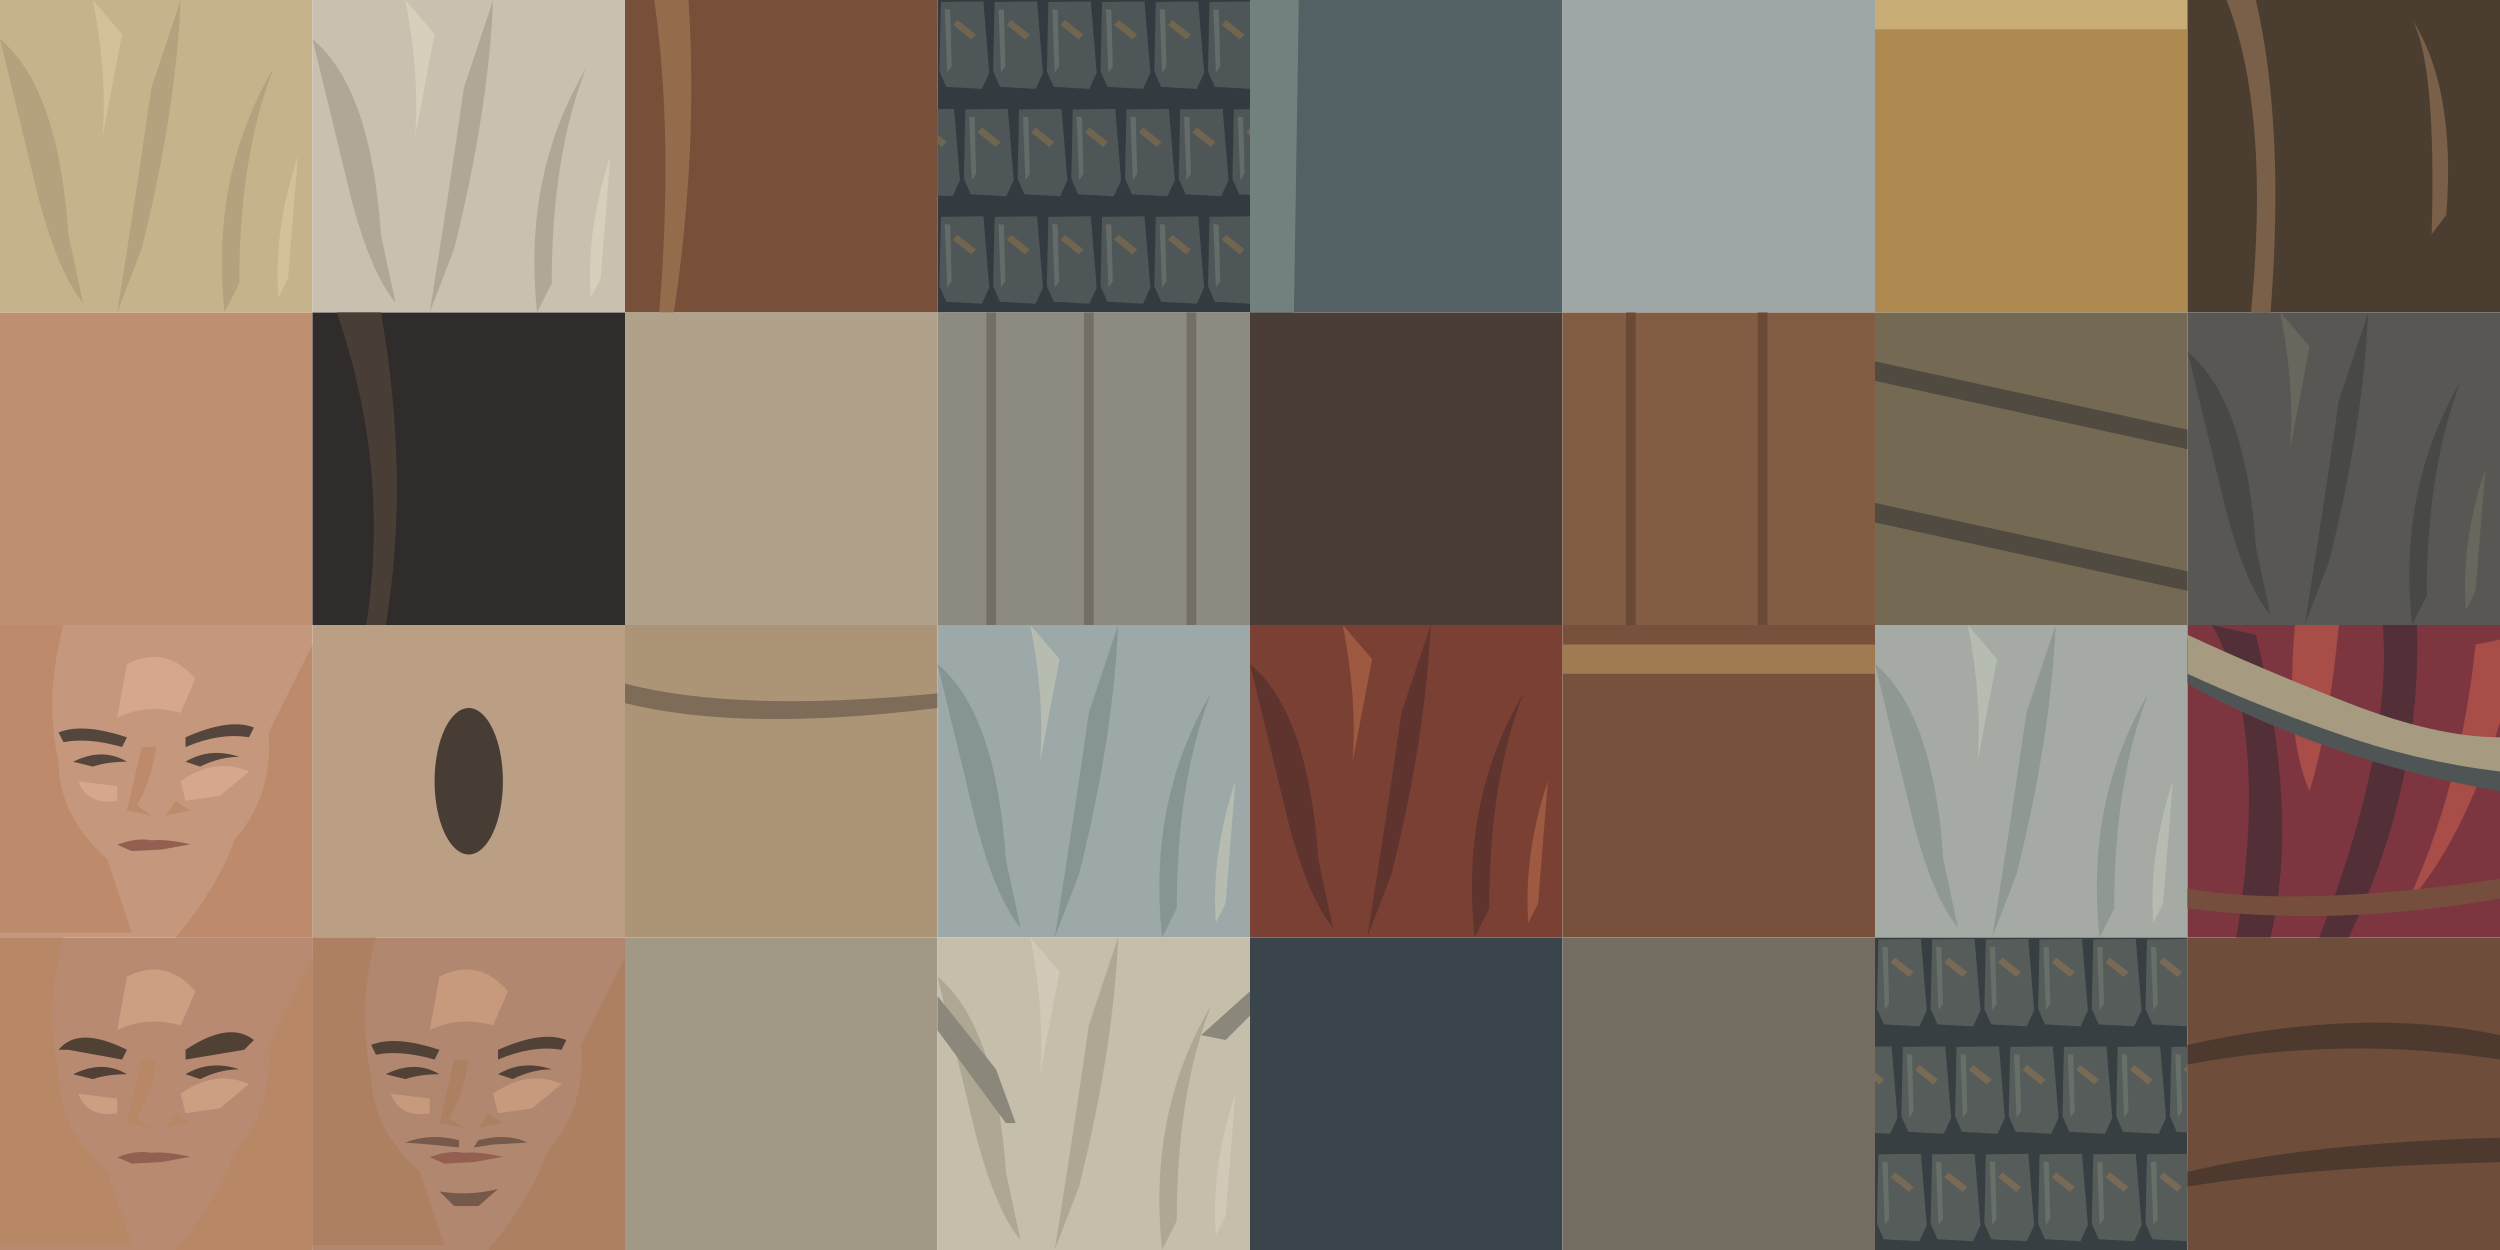
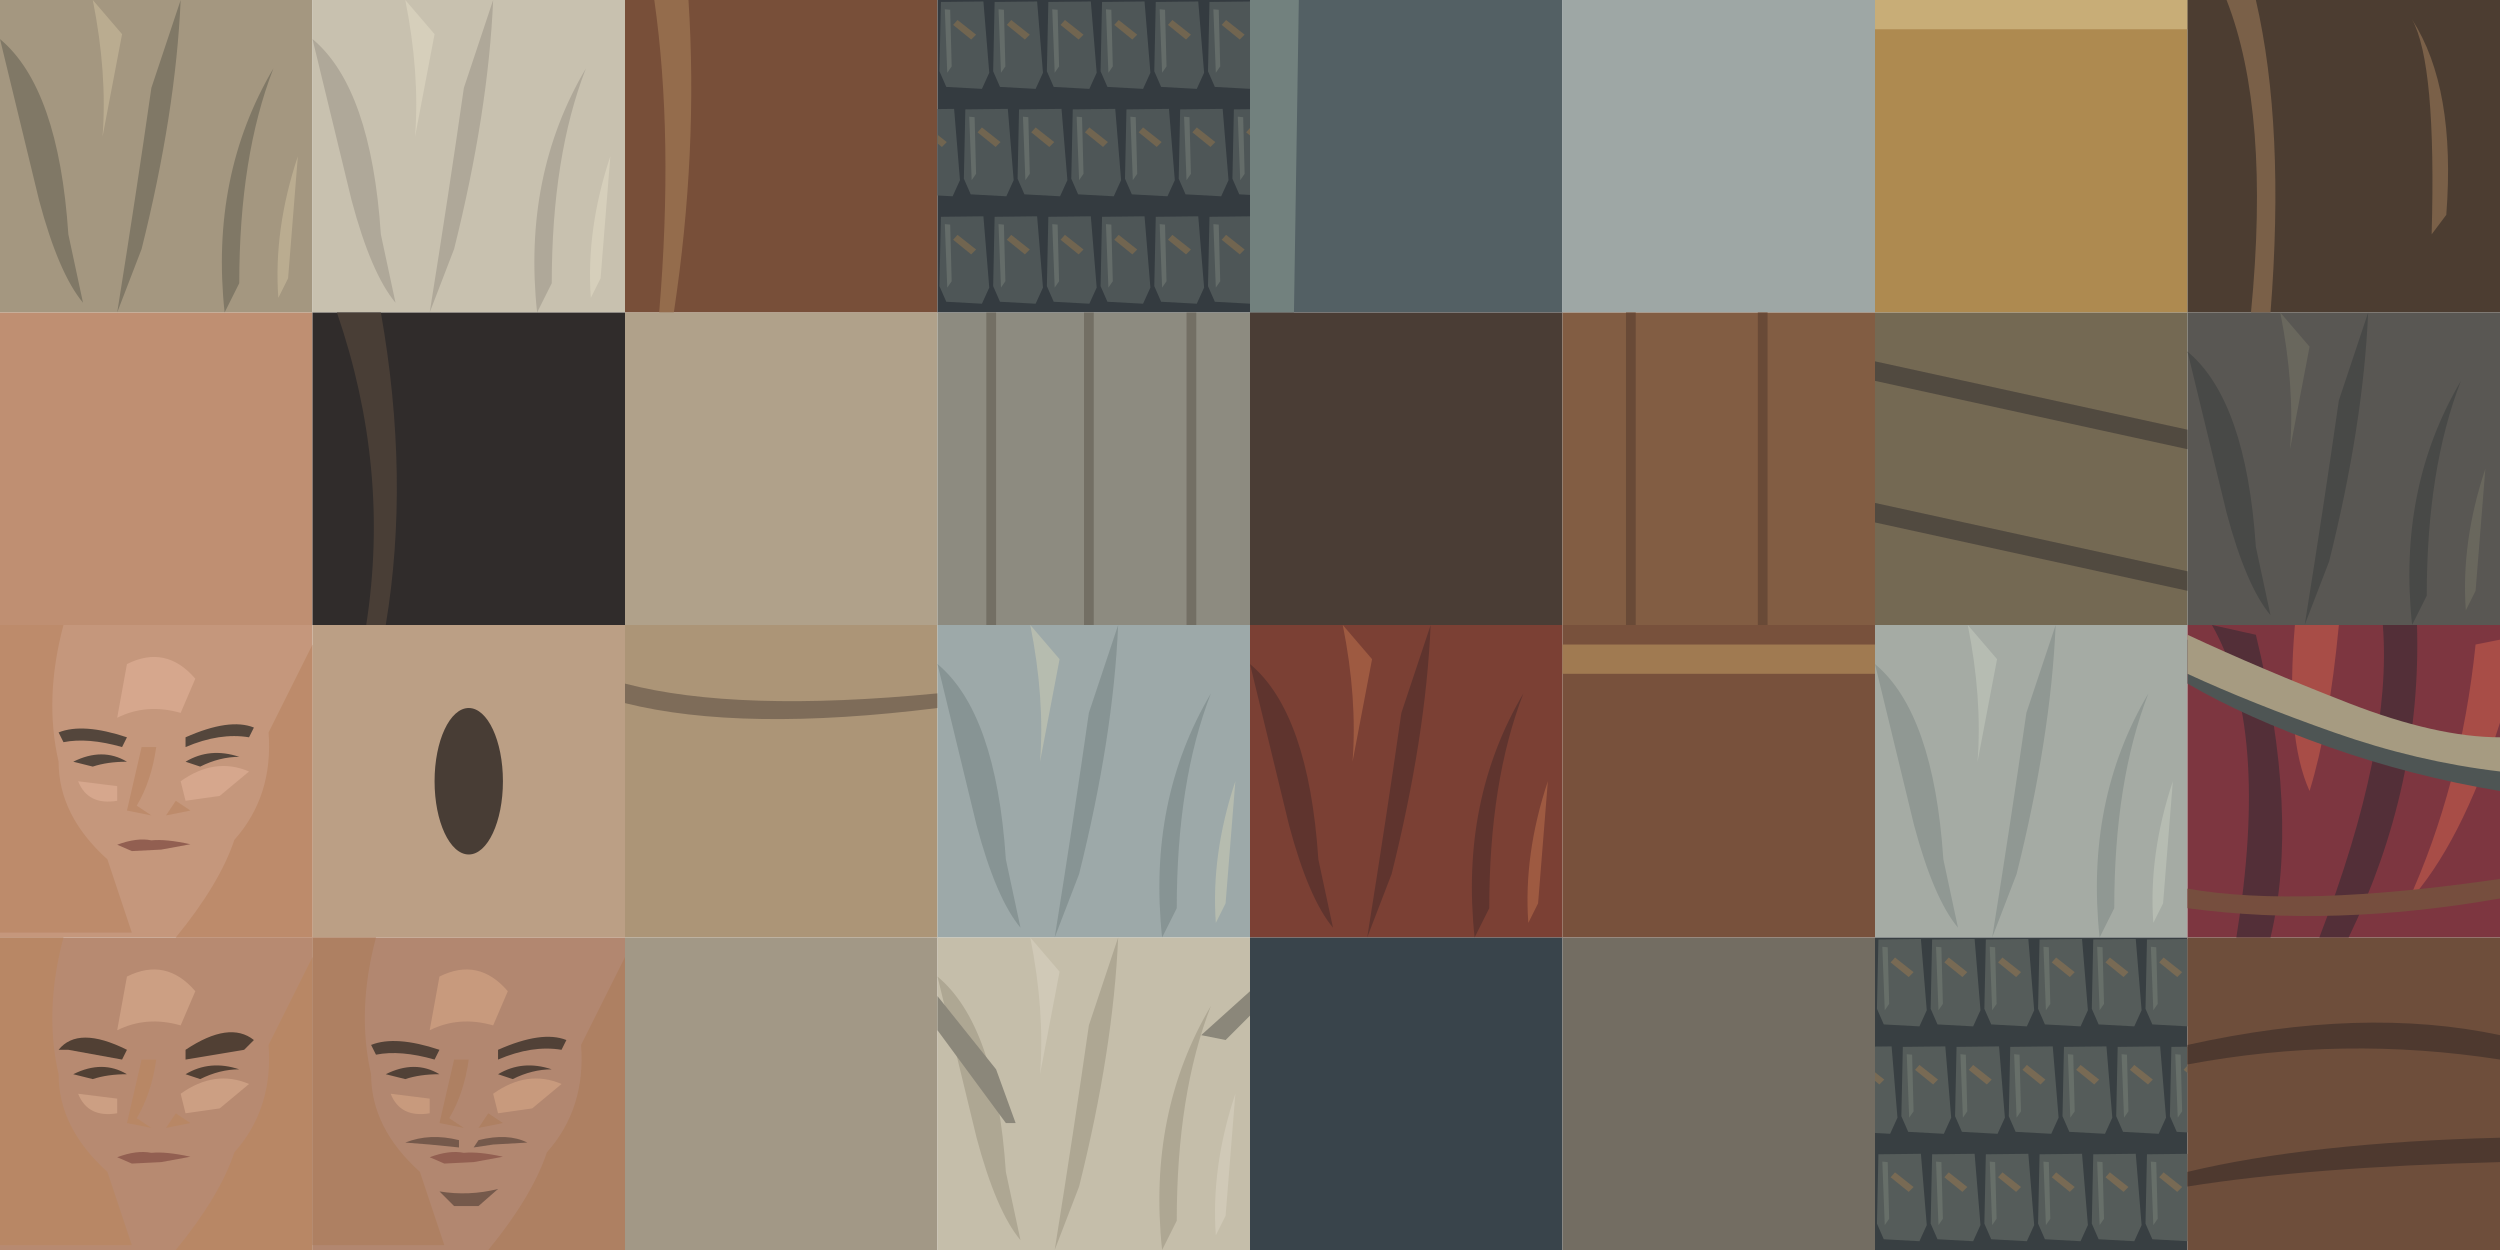
<svg xmlns="http://www.w3.org/2000/svg" width="1024" height="512" viewBox="0 0 512 256">
  <defs>
    <clipPath id="swatch">
      <path d="M0 0H64V64H0Z" />
    </clipPath>
  </defs>
  <g transform="translate(0 0)">
    <g clip-path="url(#swatch)">
-       <path fill="#c6b38b" d="M0 0H64V64H0Z" />
-       <path fill="#b4a17d" d="M0 8 Q12 18 14 48 L17 62 Q12 56 8 41 Z M37 0 Q36 23 29 51 L24 64 Q28 39 31 18 Z M56 14 Q49 32 49 58 L46 64 Q43 36 56 14 Z" />
-       <path fill="#d3c199" d="M19 0 Q22 15 21 28 L25 7 Z M61 32 Q56 47 57 61 L59 57 Z" />
+       <path fill="#a49780" d="M0 0H64V64H0Z" />
+       <path fill="#807866" d="M0 8 Q12 18 14 48 L17 62 Q12 56 8 41 Z M37 0 Q36 23 29 51 L24 64 Q28 39 31 18 Z M56 14 Q49 32 49 58 L46 64 Q43 36 56 14 Z" />
+       <path fill="#baac90" d="M19 0 Q22 15 21 28 L25 7 Z M61 32 Q56 47 57 61 L59 57 Z" />
    </g>
  </g>
  <g transform="translate(64 0)">
    <g clip-path="url(#swatch)">
      <path fill="#c8c1af" d="M0 0H64V64H0Z" />
      <path fill="#afa899" d="M0 8 Q12 18 14 48 L17 62 Q12 56 8 41 Z M37 0 Q36 23 29 51 L24 64 Q28 39 31 18 Z M56 14 Q49 32 49 58 L46 64 Q43 36 56 14 Z" />
      <path fill="#d6cfbb" d="M19 0 Q22 15 21 28 L25 7 Z M61 32 Q56 47 57 61 L59 57 Z" />
    </g>
  </g>
  <g transform="translate(128 0)">
    <g clip-path="url(#swatch)">
      <path fill="#784f39" d="M0 0H64V64H0Z" />
      <path fill="#946c4c" d="M6 0 Q10 28 7 64 H10 Q15 31 13 0 Z" />
    </g>
  </g>
  <g transform="translate(192 0)">
    <g clip-path="url(#swatch)">
      <path fill="#343b40" d="M0 0H64V64H0Z" />
      <path fill="#4e5657" d="M-10.3 0.4 l8.7 -.1 1.2 14.6 -1.5 3.3 -7.3 -.4 -1.4 -3.2 Z" />
      <path fill="#646c69" d="M-9.5 1.9 l1.1 .1 .3 11.6 -.9 1.3 Z" />
      <path fill="#716550" d="M-6.9 4.1 l3.8 3 -1.0 1.0 -3.7 -3.0 Z" />
      <path fill="#4e5657" d="M0.7 0.4 l8.7 -.1 1.2 14.6 -1.5 3.3 -7.3 -.4 -1.4 -3.2 Z" />
      <path fill="#646c69" d="M1.5 1.9 l1.1 .1 .3 11.6 -.9 1.3 Z" />
      <path fill="#716550" d="M4.1 4.1 l3.8 3 -1.0 1.0 -3.7 -3.0 Z" />
      <path fill="#4e5657" d="M11.7 0.4 l8.7 -.1 1.2 14.6 -1.5 3.3 -7.3 -.4 -1.4 -3.2 Z" />
      <path fill="#646c69" d="M12.5 1.9 l1.1 .1 .3 11.6 -.9 1.3 Z" />
      <path fill="#716550" d="M15.1 4.1 l3.8 3 -1.0 1.0 -3.7 -3.0 Z" />
      <path fill="#4e5657" d="M22.7 0.4 l8.7 -.1 1.2 14.6 -1.5 3.3 -7.3 -.4 -1.4 -3.2 Z" />
      <path fill="#646c69" d="M23.5 1.9 l1.1 .1 .3 11.6 -.9 1.3 Z" />
      <path fill="#716550" d="M26.1 4.1 l3.8 3 -1.0 1.0 -3.7 -3.0 Z" />
      <path fill="#4e5657" d="M33.7 0.4 l8.7 -.1 1.2 14.6 -1.5 3.3 -7.3 -.4 -1.4 -3.2 Z" />
      <path fill="#646c69" d="M34.5 1.9 l1.1 .1 .3 11.6 -.9 1.3 Z" />
      <path fill="#716550" d="M37.1 4.1 l3.8 3 -1.0 1.0 -3.7 -3.0 Z" />
      <path fill="#4e5657" d="M44.7 0.4 l8.7 -.1 1.2 14.6 -1.5 3.3 -7.3 -.4 -1.4 -3.2 Z" />
      <path fill="#646c69" d="M45.5 1.9 l1.1 .1 .3 11.6 -.9 1.3 Z" />
      <path fill="#716550" d="M48.1 4.1 l3.8 3 -1.0 1.0 -3.7 -3.0 Z" />
      <path fill="#4e5657" d="M55.7 0.4 l8.7 -.1 1.2 14.6 -1.5 3.3 -7.3 -.4 -1.4 -3.2 Z" />
      <path fill="#646c69" d="M56.5 1.9 l1.1 .1 .3 11.6 -.9 1.3 Z" />
      <path fill="#716550" d="M59.1 4.1 l3.8 3 -1.0 1.0 -3.7 -3.0 Z" />
      <path fill="#4e5657" d="M66.7 0.4 l8.7 -.1 1.2 14.6 -1.5 3.3 -7.3 -.4 -1.4 -3.2 Z" />
      <path fill="#646c69" d="M67.5 1.9 l1.1 .1 .3 11.6 -.9 1.3 Z" />
      <path fill="#716550" d="M70.1 4.1 l3.8 3 -1.0 1.0 -3.7 -3.0 Z" />
      <path fill="#4e5657" d="M-5.3 22.4 l8.7 -.1 1.2 14.6 -1.5 3.3 -7.3 -.4 -1.4 -3.2 Z" />
      <path fill="#646c69" d="M-4.5 23.9 l1.1 .1 .3 11.6 -.9 1.3 Z" />
      <path fill="#716550" d="M-1.9 26.1 l3.8 3 -1.0 1.0 -3.7 -3.0 Z" />
      <path fill="#4e5657" d="M5.7 22.4 l8.7 -.1 1.2 14.6 -1.5 3.3 -7.3 -.4 -1.4 -3.2 Z" />
      <path fill="#646c69" d="M6.5 23.9 l1.1 .1 .3 11.6 -.9 1.3 Z" />
      <path fill="#716550" d="M9.1 26.1 l3.8 3 -1.0 1.0 -3.7 -3.0 Z" />
      <path fill="#4e5657" d="M16.7 22.4 l8.7 -.1 1.2 14.6 -1.5 3.3 -7.3 -.4 -1.4 -3.2 Z" />
      <path fill="#646c69" d="M17.5 23.9 l1.1 .1 .3 11.6 -.9 1.3 Z" />
      <path fill="#716550" d="M20.1 26.1 l3.8 3 -1.0 1.0 -3.7 -3.0 Z" />
      <path fill="#4e5657" d="M27.7 22.4 l8.7 -.1 1.2 14.6 -1.5 3.3 -7.3 -.4 -1.4 -3.2 Z" />
      <path fill="#646c69" d="M28.5 23.9 l1.1 .1 .3 11.6 -.9 1.3 Z" />
      <path fill="#716550" d="M31.1 26.1 l3.8 3 -1.0 1.0 -3.7 -3.0 Z" />
      <path fill="#4e5657" d="M38.7 22.4 l8.7 -.1 1.2 14.6 -1.5 3.3 -7.3 -.4 -1.4 -3.2 Z" />
      <path fill="#646c69" d="M39.5 23.9 l1.1 .1 .3 11.6 -.9 1.3 Z" />
      <path fill="#716550" d="M42.1 26.1 l3.8 3 -1.0 1.0 -3.7 -3.0 Z" />
      <path fill="#4e5657" d="M49.7 22.4 l8.7 -.1 1.2 14.6 -1.5 3.3 -7.3 -.4 -1.4 -3.2 Z" />
      <path fill="#646c69" d="M50.5 23.9 l1.1 .1 .3 11.6 -.9 1.3 Z" />
      <path fill="#716550" d="M53.1 26.1 l3.8 3 -1.0 1.0 -3.7 -3.0 Z" />
      <path fill="#4e5657" d="M60.7 22.4 l8.7 -.1 1.2 14.6 -1.5 3.3 -7.3 -.4 -1.4 -3.2 Z" />
      <path fill="#646c69" d="M61.5 23.9 l1.1 .1 .3 11.6 -.9 1.3 Z" />
      <path fill="#716550" d="M64.1 26.1 l3.8 3 -1.0 1.0 -3.7 -3.0 Z" />
      <path fill="#4e5657" d="M71.7 22.4 l8.7 -.1 1.2 14.6 -1.5 3.3 -7.3 -.4 -1.4 -3.2 Z" />
      <path fill="#646c69" d="M72.5 23.9 l1.1 .1 .3 11.6 -.9 1.3 Z" />
      <path fill="#716550" d="M75.1 26.1 l3.8 3 -1.0 1.0 -3.7 -3.0 Z" />
      <path fill="#4e5657" d="M-10.3 44.4 l8.7 -.1 1.2 14.6 -1.5 3.3 -7.3 -.4 -1.4 -3.2 Z" />
      <path fill="#646c69" d="M-9.5 45.9 l1.1 .1 .3 11.6 -.9 1.3 Z" />
      <path fill="#716550" d="M-6.9 48.1 l3.8 3 -1.0 1.0 -3.7 -3.0 Z" />
      <path fill="#4e5657" d="M0.7 44.4 l8.7 -.1 1.2 14.6 -1.5 3.3 -7.3 -.4 -1.4 -3.2 Z" />
      <path fill="#646c69" d="M1.5 45.9 l1.1 .1 .3 11.6 -.9 1.3 Z" />
      <path fill="#716550" d="M4.1 48.1 l3.8 3 -1.0 1.0 -3.7 -3.0 Z" />
      <path fill="#4e5657" d="M11.7 44.4 l8.7 -.1 1.2 14.6 -1.5 3.3 -7.3 -.4 -1.4 -3.2 Z" />
      <path fill="#646c69" d="M12.5 45.9 l1.1 .1 .3 11.6 -.9 1.3 Z" />
      <path fill="#716550" d="M15.1 48.1 l3.8 3 -1.0 1.0 -3.7 -3.0 Z" />
      <path fill="#4e5657" d="M22.7 44.4 l8.7 -.1 1.2 14.6 -1.5 3.3 -7.3 -.4 -1.4 -3.2 Z" />
      <path fill="#646c69" d="M23.5 45.9 l1.1 .1 .3 11.6 -.9 1.3 Z" />
      <path fill="#716550" d="M26.1 48.1 l3.8 3 -1.0 1.0 -3.7 -3.0 Z" />
      <path fill="#4e5657" d="M33.7 44.4 l8.7 -.1 1.2 14.6 -1.5 3.3 -7.3 -.4 -1.4 -3.2 Z" />
      <path fill="#646c69" d="M34.5 45.9 l1.1 .1 .3 11.6 -.9 1.3 Z" />
      <path fill="#716550" d="M37.1 48.1 l3.8 3 -1.0 1.0 -3.7 -3.0 Z" />
      <path fill="#4e5657" d="M44.7 44.4 l8.7 -.1 1.2 14.6 -1.5 3.3 -7.3 -.4 -1.4 -3.2 Z" />
      <path fill="#646c69" d="M45.5 45.9 l1.1 .1 .3 11.6 -.9 1.3 Z" />
      <path fill="#716550" d="M48.1 48.1 l3.8 3 -1.0 1.0 -3.7 -3.0 Z" />
      <path fill="#4e5657" d="M55.7 44.4 l8.7 -.1 1.2 14.6 -1.5 3.3 -7.3 -.4 -1.4 -3.2 Z" />
      <path fill="#646c69" d="M56.5 45.9 l1.1 .1 .3 11.6 -.9 1.3 Z" />
      <path fill="#716550" d="M59.1 48.1 l3.8 3 -1.0 1.0 -3.7 -3.0 Z" />
      <path fill="#4e5657" d="M66.7 44.4 l8.7 -.1 1.2 14.6 -1.5 3.3 -7.3 -.4 -1.4 -3.2 Z" />
      <path fill="#646c69" d="M67.5 45.9 l1.1 .1 .3 11.6 -.9 1.3 Z" />
      <path fill="#716550" d="M70.1 48.1 l3.8 3 -1.0 1.0 -3.7 -3.0 Z" />
    </g>
  </g>
  <g transform="translate(256 0)">
    <g clip-path="url(#swatch)">
      <path fill="#536064" d="M0 0H64V64H0Z" />
      <path fill="#72817e" d="M0 0 H10 L9 64 H0 Z" />
    </g>
  </g>
  <g transform="translate(320 0)">
    <g clip-path="url(#swatch)">
      <path fill="#9ea7a5" d="M0 0H64V64H0Z" />
    </g>
  </g>
  <g transform="translate(384 0)">
    <g clip-path="url(#swatch)">
      <path fill="#ae8a50" d="M0 0H64V64H0Z" />
      <path fill="#c8ad77" d="M0 0 H64 V6 H0 Z" />
    </g>
  </g>
  <g transform="translate(448 0)">
    <g clip-path="url(#swatch)">
      <path fill="#4c3d31" d="M0 0H64V64H0Z" />
      <path fill="#7a6048" d="M8 0 Q17 23 13 64 H17 Q20 26 14 0 Z M46 4 Q51 13 50 48 L53 44 Q55 18 46 4 Z" />
    </g>
  </g>
  <g transform="translate(0 64)">
    <g clip-path="url(#swatch)">
      <path fill="#bf8f72" d="M0 0H64V64H0Z" />
    </g>
  </g>
  <g transform="translate(64 64)">
    <g clip-path="url(#swatch)">
      <path fill="#302c2b" d="M0 0H64V64H0Z" />
      <path fill="#493e36" d="M5 0 Q16 32 11 64 H15 Q20 34 14 0 Z" />
    </g>
  </g>
  <g transform="translate(128 64)">
    <g clip-path="url(#swatch)">
      <path fill="#b0a18a" d="M0 0H64V64H0Z" />
    </g>
  </g>
  <g transform="translate(192 64)">
    <g clip-path="url(#swatch)">
      <path fill="#8d8b80" d="M0 0H64V64H0Z" />
      <path fill="#736f64" d="M10 0 H12 V64 H10 Z M30 0 H32 V64 H30 Z M51 0 H53 V64 H51 Z" />
    </g>
  </g>
  <g transform="translate(256 64)">
    <g clip-path="url(#swatch)">
      <path fill="#4a3d35" d="M0 0H64V64H0Z" />
    </g>
  </g>
  <g transform="translate(320 64)">
    <g clip-path="url(#swatch)">
      <path fill="#825d43" d="M0 0H64V64H0Z" />
      <path fill="#694a37" d="M13 0 H15 V64 H13 Z M40 0 H42 V64 H40 Z" />
    </g>
  </g>
  <g transform="translate(384 64)">
    <g clip-path="url(#swatch)">
      <path fill="#746953" d="M0 0H64V64H0Z" />
      <path fill="#514a40" d="M0 10 L64 24 V28 L0 14 Z M0 39 L64 53 V57 L0 43 Z" />
    </g>
  </g>
  <g transform="translate(448 64)">
    <g clip-path="url(#swatch)">
      <path fill="#595753" d="M0 0H64V64H0Z" />
      <path fill="#484947" d="M0 8 Q12 18 14 48 L17 62 Q12 56 8 41 Z M37 0 Q36 23 29 51 L24 64 Q28 39 31 18 Z M56 14 Q49 32 49 58 L46 64 Q43 36 56 14 Z" />
      <path fill="#69675d" d="M19 0 Q22 15 21 28 L25 7 Z M61 32 Q56 47 57 61 L59 57 Z" />
    </g>
  </g>
  <g transform="translate(0 128)">
    <g clip-path="url(#swatch)">
      <path fill="#c5977c" d="M0 0H64V64H0Z" />
      <path fill="#bd8b6b" d="M0 0 H13 Q9 15 12 28 Q12 39 22 48 L27 63 H0 Z M64 4 V64 H36 Q45 53 48 44 Q56 35 55 22 Z" />
      <path fill="#d6a78d" d="M26 8 Q34 4 40 11 L37 18 Q30 16 24 19 Z M37 32 Q44 27 51 30 L45 35 L38 36 Z M16 32 L24 33 L24 36 Q18 37 16 32 Z" />
      <path fill="#54463c" d="M12 22 Q17 20 26 23 L25 25 Q18 23 13 24 Z M38 23 Q47 19 52 21 L51 23 Q45 22 38 25 Z" />
      <path fill="#bd8b6b" d="M29 25 L32 25 Q31 32 28 37 L31 39 L26 38 Z M36 36 L39 38 L34 39 Z" />
      <path fill="#54463c" d="M15 28 Q21 25 26 28 Q22 28 19 29 Z M38 28 Q43 25 49 27 Q45 27 41 29 Z" />
      <path fill="#925f51" d="M24 45 Q28 43.5 31 44.1 Q34 43.8 39 44.9 L33 46 L27 46.3 Z" />
    </g>
  </g>
  <g transform="translate(64 128)">
    <g clip-path="url(#swatch)">
      <path fill="#bb9f85" d="M0 0H64V64H0Z" />
      <ellipse cx="32" cy="32" rx="7" ry="15" fill="#483d35" />
    </g>
  </g>
  <g transform="translate(128 128)">
    <g clip-path="url(#swatch)">
      <path fill="#ac9577" d="M0 0H64V64H0Z" />
      <path fill="#7e6c59" d="M0 12 Q23 18 64 14 V17 Q24 22 0 16 Z" />
    </g>
  </g>
  <g transform="translate(192 128)">
    <g clip-path="url(#swatch)">
      <path fill="#9da9a9" d="M0 0H64V64H0Z" />
      <path fill="#879494" d="M0 8 Q12 18 14 48 L17 62 Q12 56 8 41 Z M37 0 Q36 23 29 51 L24 64 Q28 39 31 18 Z M56 14 Q49 32 49 58 L46 64 Q43 36 56 14 Z" />
      <path fill="#b6bcaf" d="M19 0 Q22 15 21 28 L25 7 Z M61 32 Q56 47 57 61 L59 57 Z" />
    </g>
  </g>
  <g transform="translate(256 128)">
    <g clip-path="url(#swatch)">
      <path fill="#7b4034" d="M0 0H64V64H0Z" />
      <path fill="#5f342e" d="M0 8 Q12 18 14 48 L17 62 Q12 56 8 41 Z M37 0 Q36 23 29 51 L24 64 Q28 39 31 18 Z M56 14 Q49 32 49 58 L46 64 Q43 36 56 14 Z" />
      <path fill="#9e5a41" d="M19 0 Q22 15 21 28 L25 7 Z M61 32 Q56 47 57 61 L59 57 Z" />
    </g>
  </g>
  <g transform="translate(320 128)">
    <g clip-path="url(#swatch)">
      <path fill="#78513c" d="M0 0H64V64H0Z" />
      <path fill="#a07a51" d="M0 4 H64 V10 H0 Z" />
    </g>
  </g>
  <g transform="translate(384 128)">
    <g clip-path="url(#swatch)">
      <path fill="#a5aba4" d="M0 0H64V64H0Z" />
      <path fill="#909893" d="M0 8 Q12 18 14 48 L17 62 Q12 56 8 41 Z M37 0 Q36 23 29 51 L24 64 Q28 39 31 18 Z M56 14 Q49 32 49 58 L46 64 Q43 36 56 14 Z" />
      <path fill="#b6bcb2" d="M19 0 Q22 15 21 28 L25 7 Z M61 32 Q56 47 57 61 L59 57 Z" />
    </g>
  </g>
  <g transform="translate(448 128)">
    <g clip-path="url(#swatch)">
      <path fill="#7d3640" d="M0 0H64V64H0Z" />
      <path fill="#532f38" d="M5 0Q17 21 10 64H17Q23 39 14 2Z M40 0Q42 25 27 64H33Q48 33 47 0Z" />
      <path fill="#a84d47" d="M22 0Q20 23 25 34Q29 21 31 0Z M59 4Q56 33 45 57Q56 45 64 20V3Z" />
      <path fill="#4e5554" d="M0 3Q15 10 33 17T64 24V34Q46 31 29 25T0 12Z" />
      <path fill="#a69b81" d="M0 2Q15 9 33 16T64 23V30Q47 28 30 22T0 10Z" />
      <path fill="#764e3e" d="M0 54Q23 58 64 52V56Q30 62 0 58Z" />
    </g>
  </g>
  <g transform="translate(0 192)">
    <g clip-path="url(#swatch)">
      <path fill="#b78a71" d="M0 0H64V64H0Z" />
      <path fill="#b88765" d="M0 0 H13 Q9 15 12 28 Q12 39 22 48 L27 63 H0 Z M64 4 V64 H36 Q45 53 48 44 Q56 35 55 22 Z" />
      <path fill="#cc9f83" d="M26 8 Q34 4 40 11 L37 18 Q30 16 24 19 Z M37 32 Q44 27 51 30 L45 35 L38 36 Z M16 32 L24 33 L24 36 Q18 37 16 32 Z" />
      <path fill="#514034" d="M12 23 Q16 18 26 23 L25 25 L14 23 Z M38 23 Q47 17 52 21 L50 23 L38 25 Z" />
      <path fill="#b88765" d="M29 25 L32 25 Q31 32 28 37 L31 39 L26 38 Z M36 36 L39 38 L34 39 Z" />
      <path fill="#514034" d="M15 28 Q21 25 26 28 Q22 28 19 29 Z M38 28 Q43 25 49 27 Q45 27 41 29 Z" />
      <path fill="#925f51" d="M24 45 Q28 43.5 31 44.1 Q34 43.8 39 44.9 L33 46 L27 46.3 Z" />
    </g>
  </g>
  <g transform="translate(64 192)">
    <g clip-path="url(#swatch)">
      <path fill="#b28770" d="M0 0H64V64H0Z" />
      <path fill="#ae8062" d="M0 0 H13 Q9 15 12 28 Q12 39 22 48 L27 63 H0 Z M64 4 V64 H36 Q45 53 48 44 Q56 35 55 22 Z" />
      <path fill="#c89a7d" d="M26 8 Q34 4 40 11 L37 18 Q30 16 24 19 Z M37 32 Q44 27 51 30 L45 35 L38 36 Z M16 32 L24 33 L24 36 Q18 37 16 32 Z" />
      <path fill="#514137" d="M12 22 Q17 20 26 23 L25 25 Q18 23 13 24 Z M38 23 Q47 19 52 21 L51 23 Q45 22 38 25 Z" />
      <path fill="#ae8062" d="M29 25 L32 25 Q31 32 28 37 L31 39 L26 38 Z M36 36 L39 38 L34 39 Z" />
      <path fill="#514137" d="M15 28 Q21 25 26 28 Q22 28 19 29 Z M38 28 Q43 25 49 27 Q45 27 41 29 Z" />
      <path fill="#925f51" d="M24 45 Q28 43.5 31 44.1 Q34 43.8 39 44.9 L33 46 L27 46.3 Z" />
      <path fill="#75594b" d="M19 42 Q24 40 30 41.5 L30 43 L24 42.4 Z M34 41.5 Q40 40 44 42 L37 42.4 L33 43 Z M26 52 Q32 53 38 51.5 L34 55 L29 55 Z" />
    </g>
  </g>
  <g transform="translate(128 192)">
    <g clip-path="url(#swatch)">
      <path fill="#a29886" d="M0 0H64V64H0Z" />
    </g>
  </g>
  <g transform="translate(192 192)">
    <g clip-path="url(#swatch)">
      <path fill="#c5beaa" d="M0 0H64V64H0Z" />
      <path fill="#aea793" d="M0 8 Q12 18 14 48 L17 62 Q12 56 8 41 Z M37 0 Q36 23 29 51 L24 64 Q28 39 31 18 Z M56 14 Q49 32 49 58 L46 64 Q43 36 56 14 Z" />
      <path fill="#d0c9b7" d="M19 0 Q22 15 21 28 L25 7 Z M61 32 Q56 47 57 61 L59 57 Z" />
      <path fill="#8b877a" d="M0 12 L12 27 L16 38 L14 38 L0 19 Z M64 11 L54 20 L59 21 L64 16 Z" />
    </g>
  </g>
  <g transform="translate(256 192)">
    <g clip-path="url(#swatch)">
      <path fill="#39444b" d="M0 0H64V64H0Z" />
    </g>
  </g>
  <g transform="translate(320 192)">
    <g clip-path="url(#swatch)">
      <path fill="#736d62" d="M0 0H64V64H0Z" />
    </g>
  </g>
  <g transform="translate(384 192)">
    <g clip-path="url(#swatch)">
      <path fill="#383f42" d="M0 0H64V64H0Z" />
      <path fill="#555c5a" d="M-10.3 0.4 l8.7 -.1 1.2 14.6 -1.5 3.3 -7.3 -.4 -1.4 -3.2 Z" />
      <path fill="#676f69" d="M-9.5 1.9 l1.1 .1 .3 11.6 -.9 1.3 Z" />
      <path fill="#786a54" d="M-6.9 4.1 l3.8 3 -1.0 1.0 -3.7 -3.0 Z" />
      <path fill="#555c5a" d="M0.7 0.4 l8.7 -.1 1.2 14.6 -1.5 3.3 -7.3 -.4 -1.4 -3.2 Z" />
      <path fill="#676f69" d="M1.5 1.9 l1.1 .1 .3 11.6 -.9 1.3 Z" />
      <path fill="#786a54" d="M4.1 4.1 l3.8 3 -1.0 1.0 -3.7 -3.0 Z" />
      <path fill="#555c5a" d="M11.7 0.4 l8.7 -.1 1.2 14.6 -1.5 3.3 -7.3 -.4 -1.4 -3.2 Z" />
      <path fill="#676f69" d="M12.5 1.9 l1.1 .1 .3 11.6 -.9 1.3 Z" />
      <path fill="#786a54" d="M15.1 4.1 l3.8 3 -1.0 1.0 -3.7 -3.0 Z" />
      <path fill="#555c5a" d="M22.7 0.4 l8.7 -.1 1.2 14.6 -1.5 3.3 -7.3 -.4 -1.4 -3.2 Z" />
      <path fill="#676f69" d="M23.5 1.9 l1.1 .1 .3 11.6 -.9 1.3 Z" />
      <path fill="#786a54" d="M26.1 4.1 l3.8 3 -1.0 1.0 -3.7 -3.0 Z" />
      <path fill="#555c5a" d="M33.7 0.4 l8.7 -.1 1.2 14.6 -1.5 3.3 -7.3 -.4 -1.4 -3.2 Z" />
      <path fill="#676f69" d="M34.5 1.9 l1.1 .1 .3 11.6 -.9 1.3 Z" />
      <path fill="#786a54" d="M37.1 4.1 l3.8 3 -1.0 1.0 -3.7 -3.0 Z" />
      <path fill="#555c5a" d="M44.7 0.4 l8.7 -.1 1.2 14.6 -1.5 3.3 -7.3 -.4 -1.4 -3.2 Z" />
      <path fill="#676f69" d="M45.5 1.9 l1.1 .1 .3 11.6 -.9 1.3 Z" />
      <path fill="#786a54" d="M48.1 4.1 l3.8 3 -1.0 1.0 -3.7 -3.0 Z" />
      <path fill="#555c5a" d="M55.7 0.4 l8.7 -.1 1.2 14.6 -1.5 3.3 -7.3 -.4 -1.4 -3.2 Z" />
      <path fill="#676f69" d="M56.5 1.9 l1.1 .1 .3 11.6 -.9 1.3 Z" />
      <path fill="#786a54" d="M59.1 4.1 l3.8 3 -1.0 1.0 -3.7 -3.0 Z" />
      <path fill="#555c5a" d="M66.7 0.4 l8.7 -.1 1.2 14.6 -1.5 3.3 -7.3 -.4 -1.4 -3.2 Z" />
      <path fill="#676f69" d="M67.5 1.9 l1.1 .1 .3 11.6 -.9 1.3 Z" />
      <path fill="#786a54" d="M70.1 4.1 l3.8 3 -1.0 1.0 -3.7 -3.0 Z" />
      <path fill="#555c5a" d="M-5.3 22.4 l8.7 -.1 1.2 14.6 -1.5 3.3 -7.3 -.4 -1.4 -3.2 Z" />
      <path fill="#676f69" d="M-4.5 23.9 l1.1 .1 .3 11.6 -.9 1.3 Z" />
      <path fill="#786a54" d="M-1.9 26.1 l3.8 3 -1.0 1.0 -3.7 -3.0 Z" />
      <path fill="#555c5a" d="M5.7 22.4 l8.7 -.1 1.2 14.6 -1.5 3.3 -7.3 -.4 -1.4 -3.2 Z" />
      <path fill="#676f69" d="M6.5 23.9 l1.1 .1 .3 11.6 -.9 1.3 Z" />
      <path fill="#786a54" d="M9.1 26.1 l3.8 3 -1.0 1.0 -3.7 -3.0 Z" />
      <path fill="#555c5a" d="M16.7 22.4 l8.7 -.1 1.2 14.6 -1.5 3.3 -7.3 -.4 -1.4 -3.2 Z" />
      <path fill="#676f69" d="M17.5 23.9 l1.1 .1 .3 11.6 -.9 1.3 Z" />
      <path fill="#786a54" d="M20.1 26.1 l3.8 3 -1.0 1.0 -3.7 -3.0 Z" />
      <path fill="#555c5a" d="M27.7 22.4 l8.7 -.1 1.2 14.6 -1.5 3.3 -7.3 -.4 -1.4 -3.2 Z" />
      <path fill="#676f69" d="M28.5 23.9 l1.1 .1 .3 11.6 -.9 1.3 Z" />
      <path fill="#786a54" d="M31.1 26.1 l3.8 3 -1.0 1.0 -3.7 -3.0 Z" />
      <path fill="#555c5a" d="M38.7 22.4 l8.7 -.1 1.2 14.6 -1.5 3.3 -7.3 -.4 -1.4 -3.2 Z" />
      <path fill="#676f69" d="M39.5 23.9 l1.1 .1 .3 11.6 -.9 1.3 Z" />
      <path fill="#786a54" d="M42.1 26.1 l3.8 3 -1.0 1.0 -3.7 -3.0 Z" />
      <path fill="#555c5a" d="M49.7 22.4 l8.7 -.1 1.2 14.6 -1.5 3.3 -7.3 -.4 -1.4 -3.2 Z" />
      <path fill="#676f69" d="M50.5 23.9 l1.1 .1 .3 11.6 -.9 1.3 Z" />
      <path fill="#786a54" d="M53.1 26.1 l3.8 3 -1.0 1.0 -3.7 -3.0 Z" />
      <path fill="#555c5a" d="M60.7 22.4 l8.7 -.1 1.2 14.6 -1.5 3.3 -7.3 -.4 -1.4 -3.2 Z" />
      <path fill="#676f69" d="M61.5 23.9 l1.1 .1 .3 11.6 -.9 1.3 Z" />
      <path fill="#786a54" d="M64.1 26.1 l3.8 3 -1.0 1.0 -3.7 -3.0 Z" />
      <path fill="#555c5a" d="M71.7 22.4 l8.7 -.1 1.2 14.6 -1.5 3.3 -7.3 -.4 -1.4 -3.2 Z" />
      <path fill="#676f69" d="M72.5 23.9 l1.1 .1 .3 11.6 -.9 1.3 Z" />
      <path fill="#786a54" d="M75.1 26.1 l3.8 3 -1.0 1.0 -3.7 -3.0 Z" />
      <path fill="#555c5a" d="M-10.3 44.4 l8.7 -.1 1.2 14.6 -1.5 3.3 -7.3 -.4 -1.4 -3.2 Z" />
      <path fill="#676f69" d="M-9.5 45.9 l1.1 .1 .3 11.6 -.9 1.3 Z" />
      <path fill="#786a54" d="M-6.9 48.1 l3.8 3 -1.0 1.0 -3.7 -3.0 Z" />
      <path fill="#555c5a" d="M0.7 44.4 l8.7 -.1 1.2 14.6 -1.5 3.3 -7.3 -.4 -1.4 -3.2 Z" />
      <path fill="#676f69" d="M1.5 45.9 l1.1 .1 .3 11.6 -.9 1.3 Z" />
      <path fill="#786a54" d="M4.1 48.1 l3.8 3 -1.0 1.0 -3.7 -3.0 Z" />
      <path fill="#555c5a" d="M11.7 44.4 l8.7 -.1 1.2 14.6 -1.5 3.3 -7.3 -.4 -1.4 -3.2 Z" />
      <path fill="#676f69" d="M12.5 45.9 l1.1 .1 .3 11.6 -.9 1.3 Z" />
      <path fill="#786a54" d="M15.1 48.1 l3.8 3 -1.0 1.0 -3.7 -3.0 Z" />
      <path fill="#555c5a" d="M22.7 44.4 l8.7 -.1 1.2 14.6 -1.5 3.3 -7.3 -.4 -1.4 -3.2 Z" />
      <path fill="#676f69" d="M23.5 45.9 l1.1 .1 .3 11.6 -.9 1.3 Z" />
      <path fill="#786a54" d="M26.1 48.1 l3.8 3 -1.0 1.0 -3.7 -3.0 Z" />
      <path fill="#555c5a" d="M33.7 44.4 l8.7 -.1 1.2 14.6 -1.5 3.3 -7.3 -.4 -1.4 -3.2 Z" />
      <path fill="#676f69" d="M34.5 45.9 l1.1 .1 .3 11.6 -.9 1.3 Z" />
      <path fill="#786a54" d="M37.1 48.1 l3.8 3 -1.0 1.0 -3.7 -3.0 Z" />
      <path fill="#555c5a" d="M44.7 44.4 l8.7 -.1 1.2 14.6 -1.5 3.3 -7.3 -.4 -1.4 -3.2 Z" />
      <path fill="#676f69" d="M45.5 45.9 l1.1 .1 .3 11.6 -.9 1.3 Z" />
      <path fill="#786a54" d="M48.1 48.1 l3.8 3 -1.0 1.0 -3.7 -3.0 Z" />
      <path fill="#555c5a" d="M55.7 44.4 l8.7 -.1 1.2 14.6 -1.5 3.3 -7.3 -.4 -1.4 -3.2 Z" />
      <path fill="#676f69" d="M56.5 45.9 l1.1 .1 .3 11.6 -.9 1.3 Z" />
      <path fill="#786a54" d="M59.1 48.1 l3.8 3 -1.0 1.0 -3.7 -3.0 Z" />
      <path fill="#555c5a" d="M66.7 44.4 l8.7 -.1 1.2 14.6 -1.5 3.3 -7.3 -.4 -1.4 -3.2 Z" />
      <path fill="#676f69" d="M67.5 45.9 l1.1 .1 .3 11.6 -.9 1.3 Z" />
      <path fill="#786a54" d="M70.1 48.1 l3.8 3 -1.0 1.0 -3.7 -3.0 Z" />
    </g>
  </g>
  <g transform="translate(448 192)">
    <g clip-path="url(#swatch)">
      <path fill="#6e4e3b" d="M0 0H64V64H0Z" />
      <path fill="#4e392f" d="M0 22 Q36 14 64 20 V25 Q32 20 0 26 Z M0 48 Q25 42 64 41 V46 Q25 47 0 51 Z" />
    </g>
  </g>
</svg>
